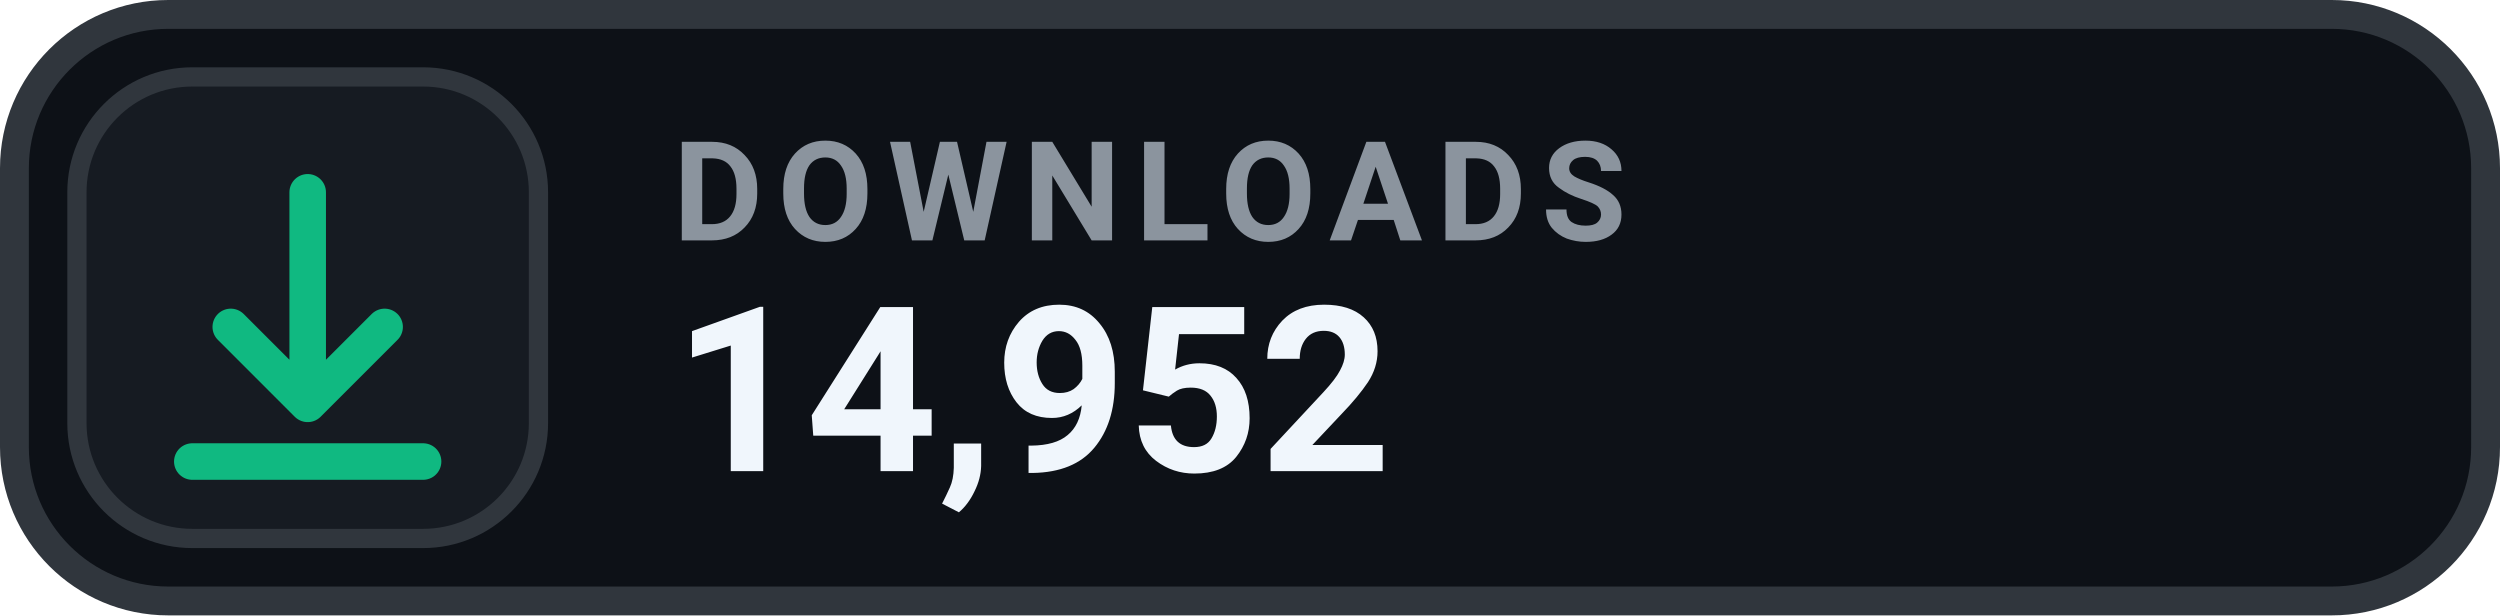
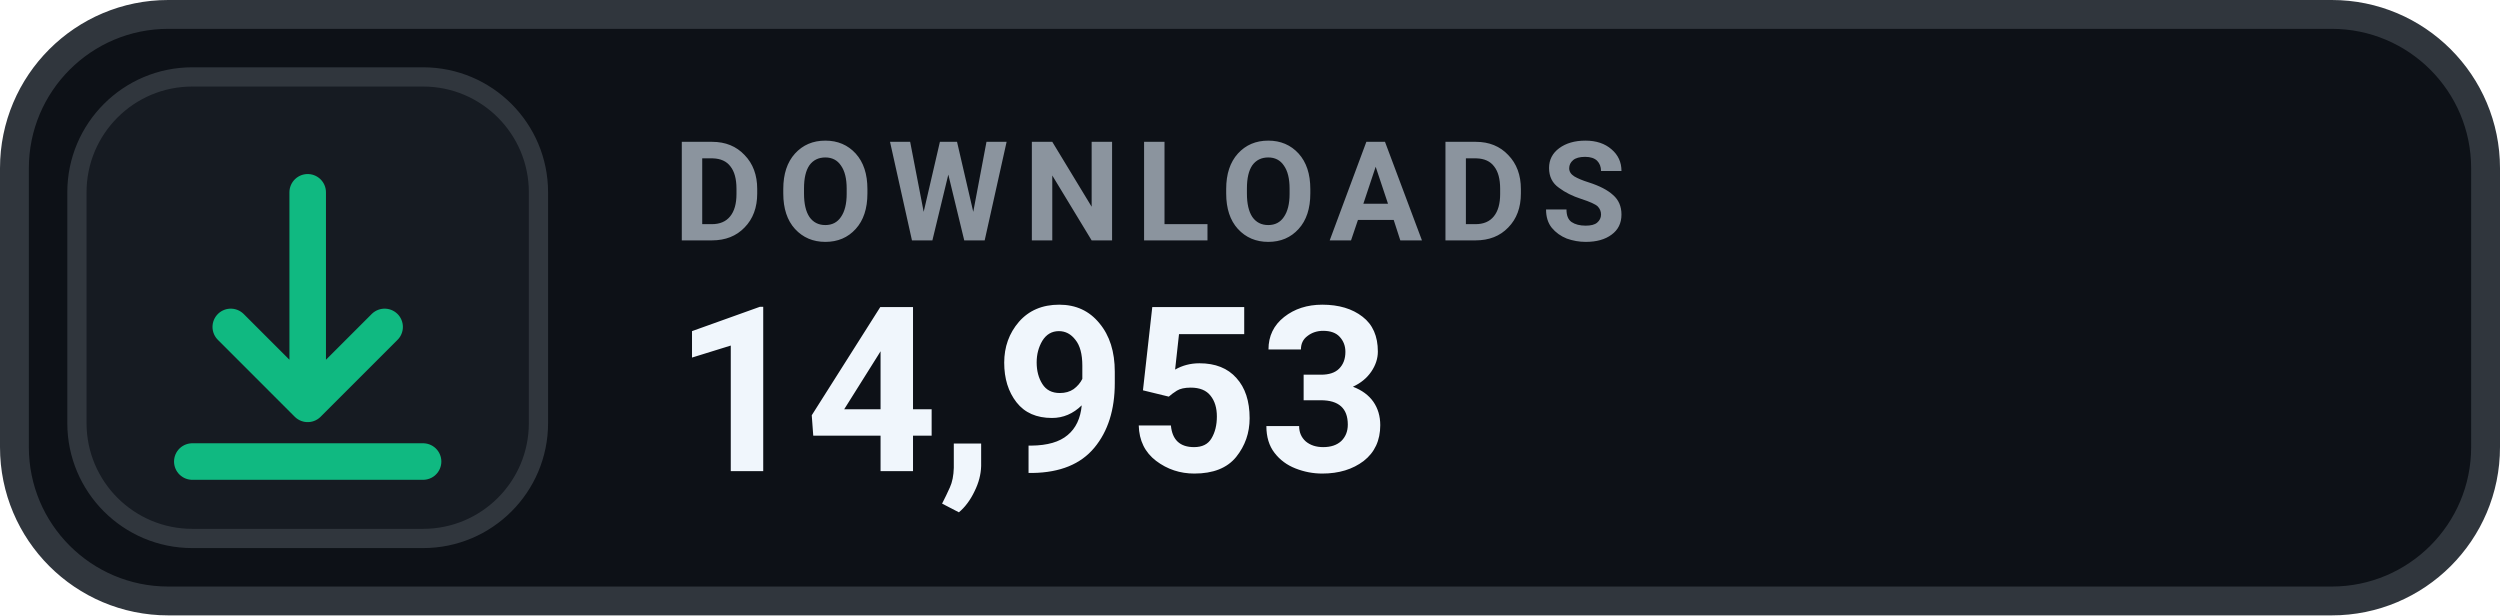
- <svg xmlns="http://www.w3.org/2000/svg" width="130" height="32" viewBox="0 0 130 32" role="img" aria-label="DOWNLOADS 14,952">
+ <svg xmlns="http://www.w3.org/2000/svg" width="130" height="32" viewBox="0 0 130 32" role="img" aria-label="DOWNLOADS 14,953">
  <rect x=".75" y=".75" width="128.5" height="30.5" rx="8" fill="#0D1117" stroke="#30363D" stroke-width="1.5" />
  <rect x="4" y="4" width="24" height="24" rx="6" fill="#161B22" stroke="#30363D" stroke-width="1" />
  <g transform="translate(16 16)" style="color:#10B981;">
    <path d="M0 -6 v11 m0 0 l4 -4 m-4 4 l-4 -4 M-6 8 h12" fill="none" stroke="currentColor" stroke-width="1.9" stroke-linecap="round" stroke-linejoin="round" />
  </g>
  <text x="35" y="12.5" fill="#8B949E" font-family="-apple-system,BlinkMacSystemFont,'Segoe UI',Roboto,Helvetica,Arial,sans-serif" font-size="7.2" font-weight="700" letter-spacing=".75">DOWNLOADS</text>
-   <text x="35" y="24.5" fill="#F0F6FC" font-family="-apple-system,BlinkMacSystemFont,'Segoe UI',Roboto,Helvetica,Arial,sans-serif" font-size="12" font-weight="700">14,952</text>
+   <text x="35" y="24.5" fill="#F0F6FC" font-family="-apple-system,BlinkMacSystemFont,'Segoe UI',Roboto,Helvetica,Arial,sans-serif" font-size="12" font-weight="700">14,953</text>
</svg>
